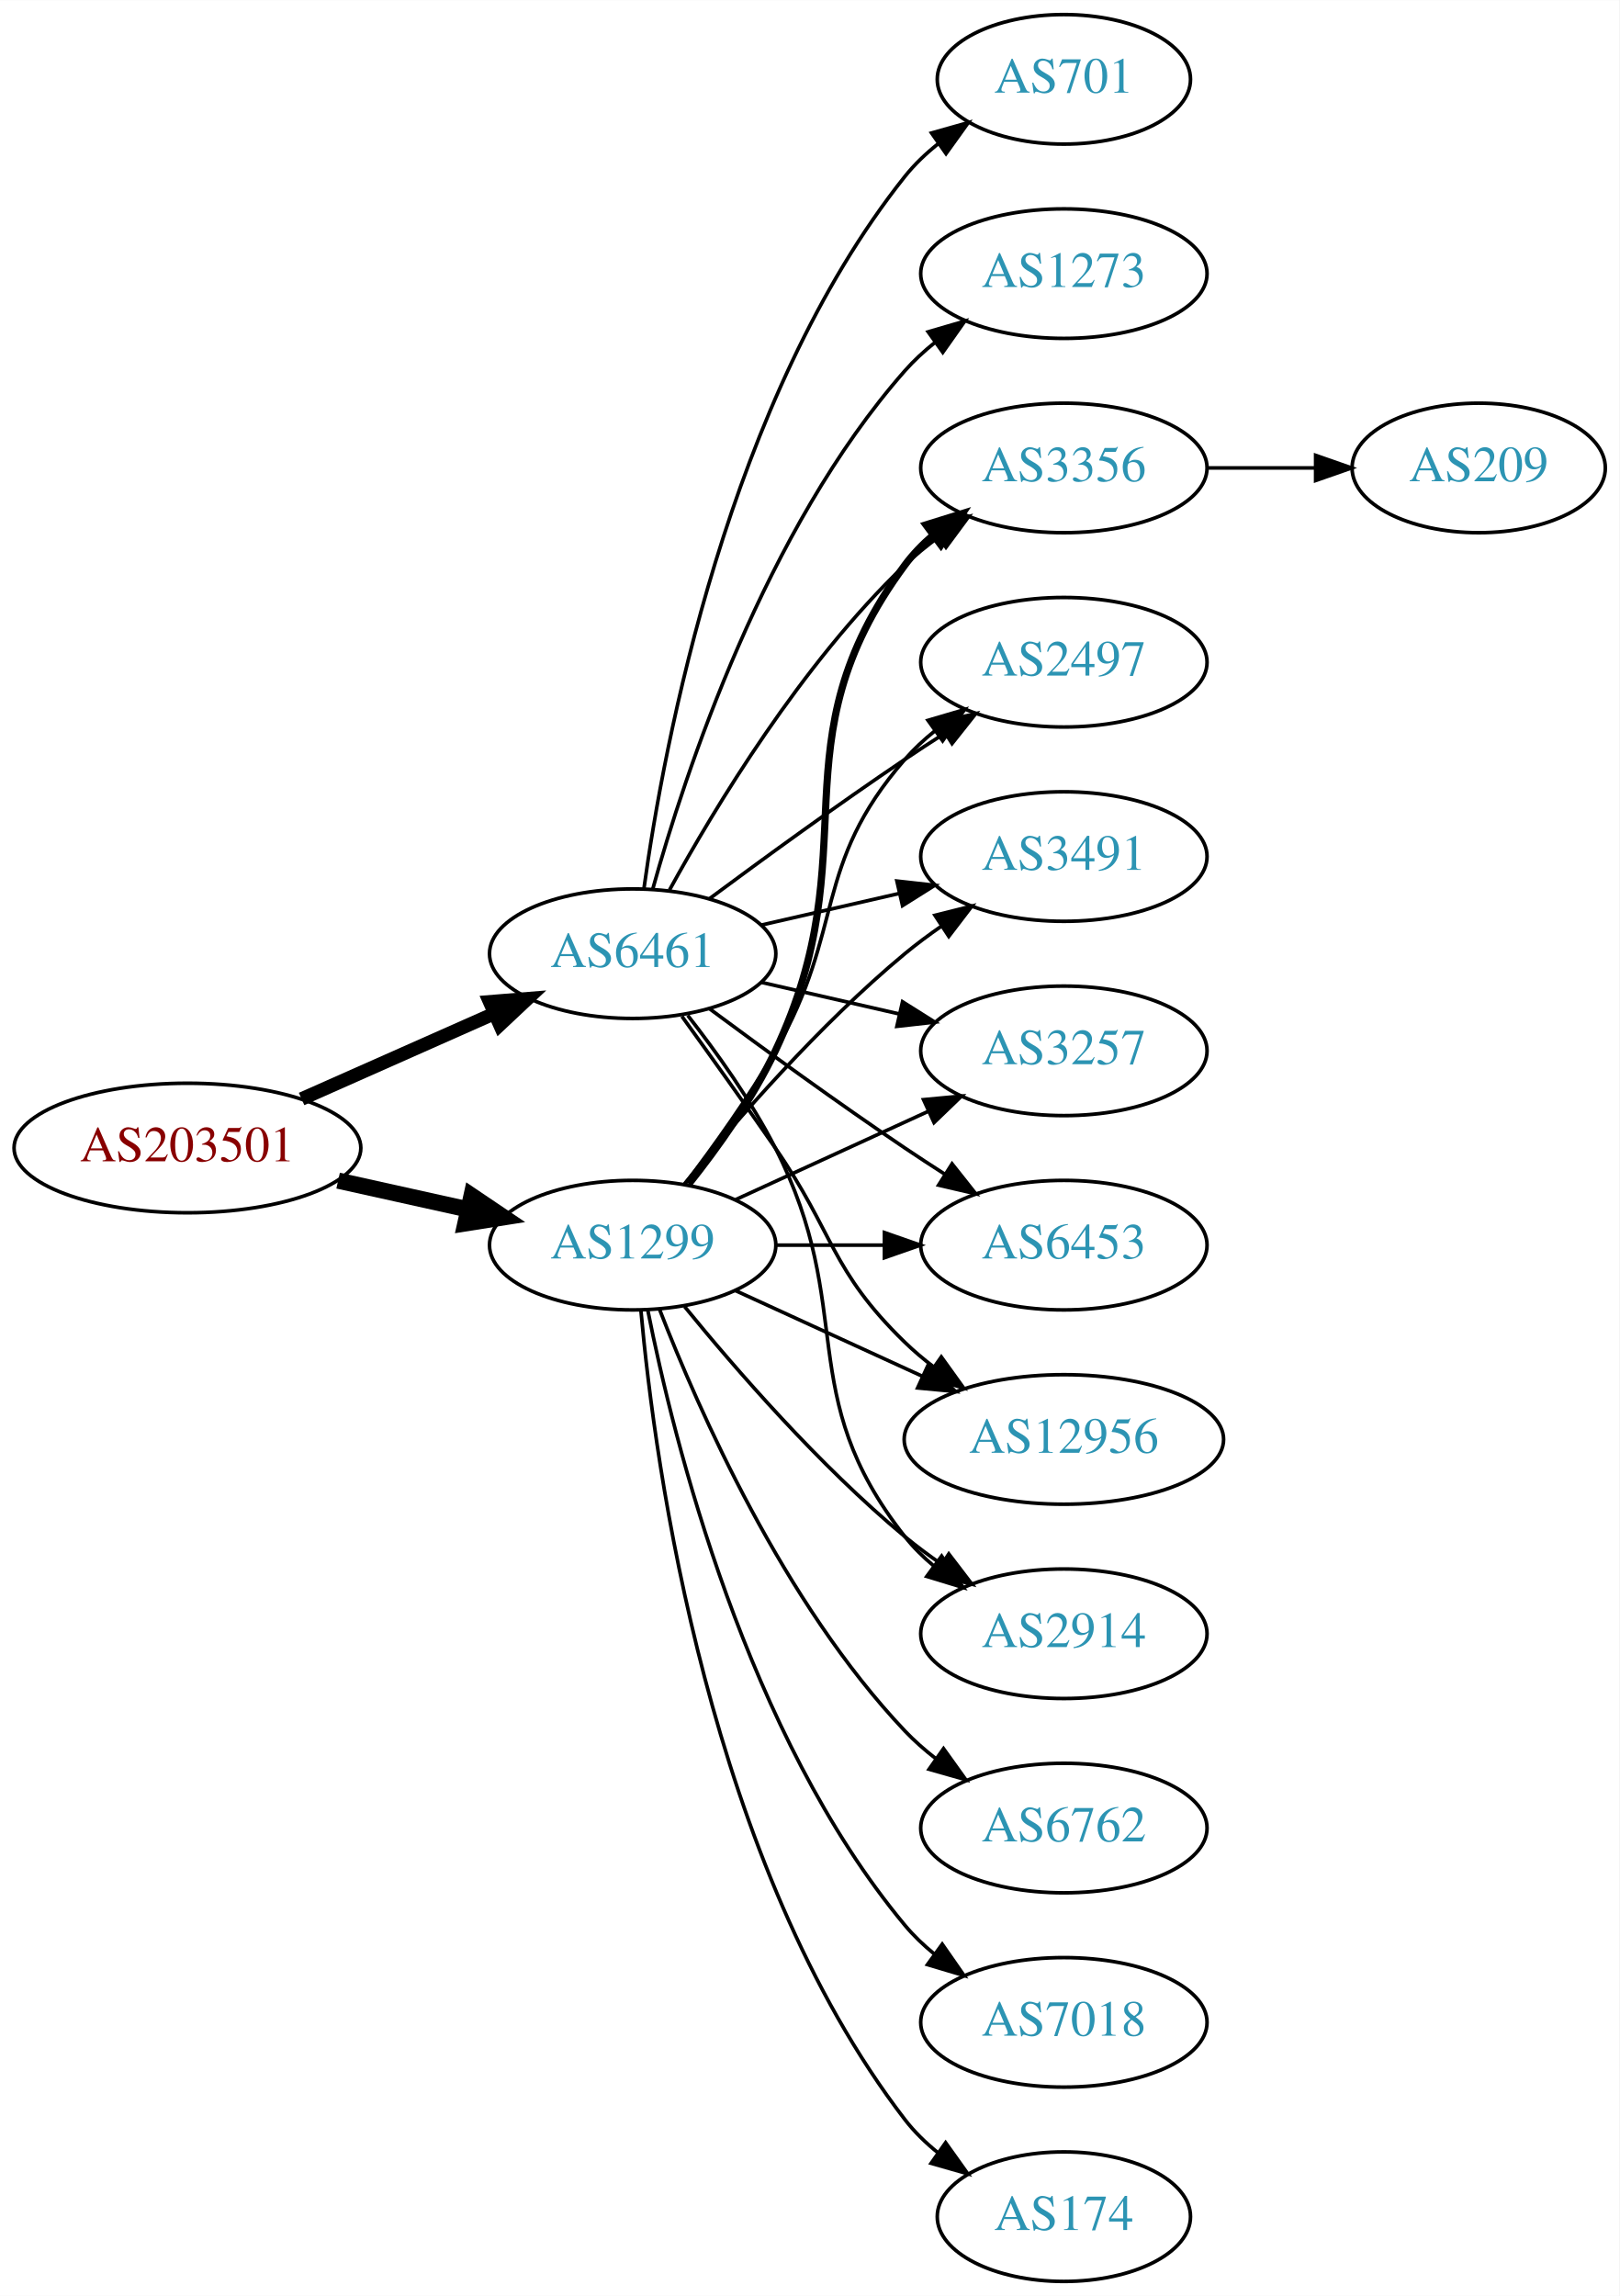
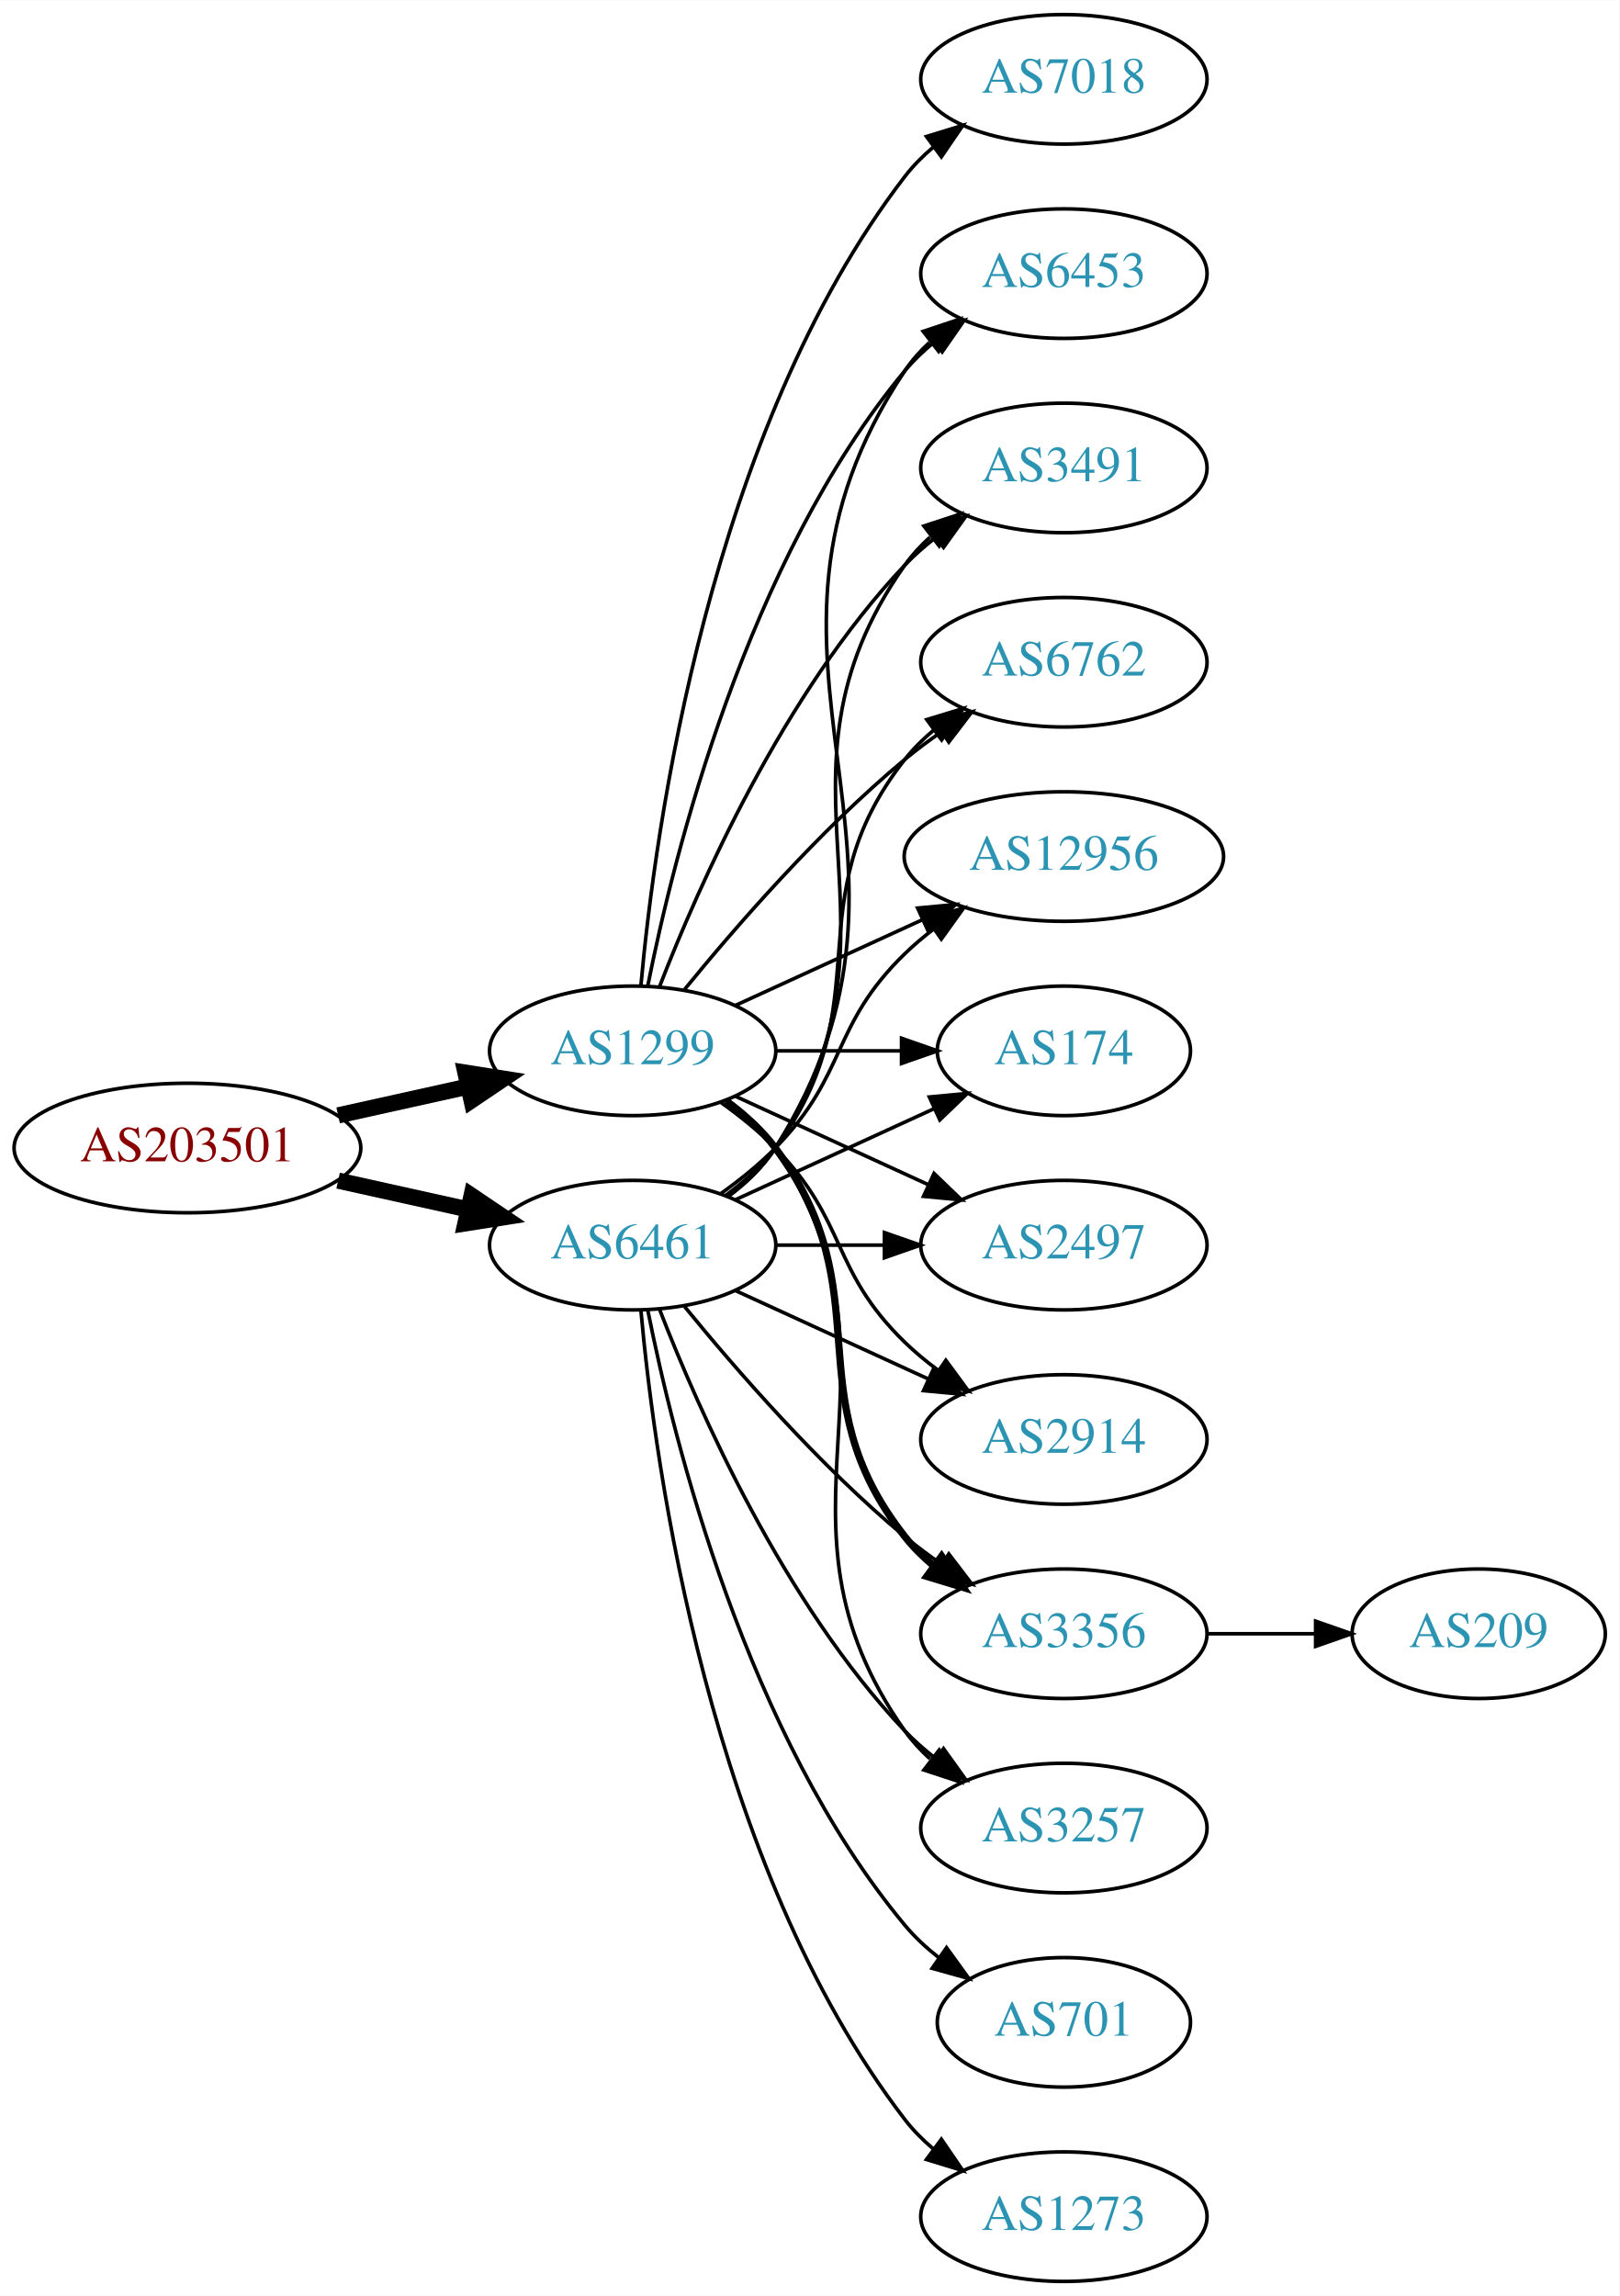
<svg xmlns="http://www.w3.org/2000/svg" xmlns:xlink="http://www.w3.org/1999/xlink" width="450pt" height="638pt" viewBox="0.00 0.00 450.07 638.00">
  <g id="graph0" class="graph" transform="scale(1 1) rotate(0) translate(4 634)">
    <polygon fill="white" stroke="none" points="-4,4 -4,-634 446.07,-634 446.07,4 -4,4" />
    <g id="node1" class="node">
      <g id="a_node1">
        <a xlink:href="/asn/203501" xlink:title="AS203501 ~ Emarsys North America, Inc [AT]">
          <ellipse fill="#ffffff" stroke="black" cx="48.096" cy="-315" rx="48.192" ry="18" />
          <text text-anchor="middle" x="48.096" y="-311.3" font-family="Times,serif" font-size="14.00" fill="#880000">AS203501</text>
        </a>
      </g>
    </g>
    <g id="node2" class="node">
      <g id="a_node2">
        <a xlink:href="/asn/1299" xlink:title="AS1299 ~ Telia Carrier [EU]">
-           <ellipse fill="#ffffff" stroke="black" cx="171.838" cy="-288" rx="39.794" ry="18" />
-           <text text-anchor="middle" x="171.838" y="-284.3" font-family="Times,serif" font-size="14.00" fill="#2c94b3">AS1299</text>
+           <ellipse fill="#ffffff" stroke="black" cx="171.838" cy="-342" rx="39.794" ry="18" />
+           <text text-anchor="middle" x="171.838" y="-338.3" font-family="Times,serif" font-size="14.00" fill="#2c94b3">AS1299</text>
        </a>
      </g>
    </g>
    <g id="edge1" class="edge">
-       <path fill="none" stroke="black" stroke-width="4.5" d="M89.973,-305.934C101.513,-303.375 114.132,-300.576 125.896,-297.967" />
-       <polygon fill="black" stroke="black" stroke-width="4.5" points="127.057,-301.743 135.967,-295.734 125.351,-294.055 127.057,-301.743" />
+       <path fill="none" stroke="black" stroke-width="4.5" d="M89.973,-324.066C101.513,-326.625 114.132,-329.424 125.896,-332.033" />
+       <polygon fill="black" stroke="black" stroke-width="4.5" points="125.351,-335.945 135.967,-334.266 127.057,-328.257 125.351,-335.945" />
    </g>
    <g id="node3" class="node">
      <g id="a_node3">
        <a xlink:href="/asn/6461" xlink:title="AS6461 ~ Zayo Bandwidth [US]">
-           <ellipse fill="#ffffff" stroke="black" cx="171.838" cy="-369" rx="39.794" ry="18" />
-           <text text-anchor="middle" x="171.838" y="-365.3" font-family="Times,serif" font-size="14.00" fill="#2c94b3">AS6461</text>
+           <ellipse fill="#ffffff" stroke="black" cx="171.838" cy="-288" rx="39.794" ry="18" />
+           <text text-anchor="middle" x="171.838" y="-284.3" font-family="Times,serif" font-size="14.00" fill="#2c94b3">AS6461</text>
        </a>
      </g>
    </g>
    <g id="edge2" class="edge">
-       <path fill="none" stroke="black" stroke-width="3.75" d="M79.816,-328.626C96.101,-335.85 116.238,-344.781 133.427,-352.406" />
-       <polygon fill="black" stroke="black" stroke-width="3.75" points="132.07,-355.633 142.631,-356.488 134.909,-349.234 132.07,-355.633" />
+       <path fill="none" stroke="black" stroke-width="4.5" d="M89.973,-305.934C101.513,-303.375 114.132,-300.576 125.896,-297.967" />
+       <polygon fill="black" stroke="black" stroke-width="4.5" points="127.057,-301.743 135.967,-295.734 125.351,-294.055 127.057,-301.743" />
    </g>
    <g id="node4" class="node">
      <g id="a_node4">
-         <a xlink:href="/asn/3356" xlink:title="AS3356 ~ Level 3 Parent, LLC [US]">
-           <ellipse fill="#ffffff" stroke="black" cx="291.681" cy="-504" rx="39.794" ry="18" />
-           <text text-anchor="middle" x="291.681" y="-500.3" font-family="Times,serif" font-size="14.00" fill="#2c94b3">AS3356</text>
+         <a xlink:href="/asn/2914" xlink:title="AS2914 ~ NTT America, Inc. [US]">
+           <ellipse fill="#ffffff" stroke="black" cx="291.681" cy="-234" rx="39.794" ry="18" />
+           <text text-anchor="middle" x="291.681" y="-230.3" font-family="Times,serif" font-size="14.00" fill="#2c94b3">AS2914</text>
        </a>
      </g>
    </g>
    <g id="edge3" class="edge">
-       <path fill="none" stroke="black" stroke-width="2" d="M187.438,-304.991C195.526,-315.155 205.187,-328.655 211.484,-342 237.984,-398.159 210.581,-427.059 247.484,-477 249.718,-480.023 252.401,-482.786 255.322,-485.293" />
-       <polygon fill="black" stroke="black" stroke-width="2" points="253.348,-488.186 263.465,-491.331 257.517,-482.563 253.348,-488.186" />
+       <path fill="none" stroke="black" d="M196.432,-327.611C201.688,-323.852 207.02,-319.563 211.484,-315 231.657,-294.383 226.791,-281.094 247.484,-261 250.33,-258.237 253.503,-255.614 256.804,-253.166" />
+       <polygon fill="black" stroke="black" points="258.869,-255.994 265.151,-247.462 254.92,-250.214 258.869,-255.994" />
    </g>
    <g id="node5" class="node">
      <g id="a_node5">
+         <a xlink:href="/asn/3356" xlink:title="AS3356 ~ Level 3 Parent, LLC [US]">
+           <ellipse fill="#ffffff" stroke="black" cx="291.681" cy="-180" rx="39.794" ry="18" />
+           <text text-anchor="middle" x="291.681" y="-176.3" font-family="Times,serif" font-size="14.00" fill="#2c94b3">AS3356</text>
+         </a>
+       </g>
+     </g>
+     <g id="edge4" class="edge">
+       <path fill="none" stroke="black" stroke-width="2" d="M197.769,-328.118C202.845,-324.389 207.763,-319.984 211.484,-315 241.756,-274.458 216.186,-246.754 247.484,-207 249.809,-204.047 252.553,-201.33 255.512,-198.853" />
+       <polygon fill="black" stroke="black" stroke-width="2" points="257.705,-201.585 263.709,-192.855 253.572,-195.936 257.705,-201.585" />
+     </g>
+     <g id="node6" class="node">
+       <g id="a_node6">
+         <a xlink:href="/asn/3257" xlink:title="AS3257 ~ GTT [DE]">
+           <ellipse fill="#ffffff" stroke="black" cx="291.681" cy="-126" rx="39.794" ry="18" />
+           <text text-anchor="middle" x="291.681" y="-122.3" font-family="Times,serif" font-size="14.00" fill="#2c94b3">AS3257</text>
+         </a>
+       </g>
+     </g>
+     <g id="edge5" class="edge">
+       <path fill="none" stroke="black" d="M198.157,-328.393C203.213,-324.649 208.025,-320.169 211.484,-315 252.509,-253.706 204.905,-213.225 247.484,-153 249.476,-150.184 251.863,-147.599 254.479,-145.24" />
+       <polygon fill="black" stroke="black" points="257.031,-147.694 262.847,-138.838 252.778,-142.135 257.031,-147.694" />
+     </g>
+     <g id="node7" class="node">
+       <g id="a_node7">
+         <a xlink:href="/asn/6453" xlink:title="AS6453 ~ TATA COMMUNICATIONS (AMERICA) INC [US]">
+           <ellipse fill="#ffffff" stroke="black" cx="291.681" cy="-558" rx="39.794" ry="18" />
+           <text text-anchor="middle" x="291.681" y="-554.3" font-family="Times,serif" font-size="14.00" fill="#2c94b3">AS6453</text>
+         </a>
+       </g>
+     </g>
+     <g id="edge6" class="edge">
+       <path fill="none" stroke="black" d="M176.037,-360.073C183.2,-396.141 203.474,-478.125 247.484,-531 249.889,-533.889 252.686,-536.563 255.678,-539.013" />
+       <polygon fill="black" stroke="black" points="253.766,-541.95 263.921,-544.973 257.868,-536.277 253.766,-541.95" />
+     </g>
+     <g id="node8" class="node">
+       <g id="a_node8">
+         <a xlink:href="/asn/3491" xlink:title="AS3491 ~ PCCW Global, Inc. [US]">
+           <ellipse fill="#ffffff" stroke="black" cx="291.681" cy="-504" rx="39.794" ry="18" />
+           <text text-anchor="middle" x="291.681" y="-500.3" font-family="Times,serif" font-size="14.00" fill="#2c94b3">AS3491</text>
+         </a>
+       </g>
+     </g>
+     <g id="edge7" class="edge">
+       <path fill="none" stroke="black" d="M179.361,-359.994C190.112,-387.728 213.769,-441.429 247.484,-477 250.07,-479.728 252.988,-482.294 256.056,-484.677" />
+       <polygon fill="black" stroke="black" points="254.21,-487.658 264.404,-490.543 258.234,-481.93 254.21,-487.658" />
+     </g>
+     <g id="node9" class="node">
+       <g id="a_node9">
        <a xlink:href="/asn/6762" xlink:title="AS6762 ~ TELECOM ITALIA SPARKLE S.p.A. [IT]">
-           <ellipse fill="#ffffff" stroke="black" cx="291.681" cy="-126" rx="39.794" ry="18" />
-           <text text-anchor="middle" x="291.681" y="-122.3" font-family="Times,serif" font-size="14.00" fill="#2c94b3">AS6762</text>
-         </a>
-       </g>
-     </g>
-     <g id="edge4" class="edge">
+           <ellipse fill="#ffffff" stroke="black" cx="291.681" cy="-450" rx="39.794" ry="18" />
+           <text text-anchor="middle" x="291.681" y="-446.3" font-family="Times,serif" font-size="14.00" fill="#2c94b3">AS6762</text>
+         </a>
+       </g>
+     </g>
+     <g id="edge8" class="edge">
+       <path fill="none" stroke="black" d="M186.257,-359.065C200.372,-376.375 223.786,-403.345 247.484,-423 250.701,-425.668 254.201,-428.27 257.772,-430.741" />
+       <polygon fill="black" stroke="black" points="255.85,-433.666 266.128,-436.236 259.695,-427.817 255.85,-433.666" />
+     </g>
+     <g id="node10" class="node">
+       <g id="a_node10">
+         <a xlink:href="/asn/12956" xlink:title="AS12956 ~ TELXIUS [ES]">
+           <ellipse fill="#ffffff" stroke="black" cx="291.681" cy="-396" rx="44.393" ry="18" />
+           <text text-anchor="middle" x="291.681" y="-392.3" font-family="Times,serif" font-size="14.00" fill="#2c94b3">AS12956</text>
+         </a>
+       </g>
+     </g>
+     <g id="edge9" class="edge">
+       <path fill="none" stroke="black" d="M200.467,-354.661C215.965,-361.762 235.531,-370.728 252.478,-378.494" />
+       <polygon fill="black" stroke="black" points="251.031,-381.681 261.58,-382.665 253.948,-375.317 251.031,-381.681" />
+     </g>
+     <g id="node11" class="node">
+       <g id="a_node11">
+         <a xlink:href="/asn/7018" xlink:title="AS7018 ~ AT&amp;T Services, Inc. [US]">
+           <ellipse fill="#ffffff" stroke="black" cx="291.681" cy="-612" rx="39.794" ry="18" />
+           <text text-anchor="middle" x="291.681" y="-608.3" font-family="Times,serif" font-size="14.00" fill="#2c94b3">AS7018</text>
+         </a>
+       </g>
+     </g>
+     <g id="edge10" class="edge">
+       <path fill="none" stroke="black" d="M174.122,-360.117C178.02,-403.332 193.037,-514.131 247.484,-585 249.774,-587.981 252.494,-590.716 255.439,-593.205" />
+       <polygon fill="black" stroke="black" points="253.485,-596.113 263.615,-599.218 257.633,-590.473 253.485,-596.113" />
+     </g>
+     <g id="node12" class="node">
+       <g id="a_node12">
+         <a xlink:href="/asn/174" xlink:title="AS174 ~ Cogent Communications [US]">
+           <ellipse fill="#ffffff" stroke="black" cx="291.681" cy="-342" rx="35.194" ry="18" />
+           <text text-anchor="middle" x="291.681" y="-338.3" font-family="Times,serif" font-size="14.00" fill="#2c94b3">AS174</text>
+         </a>
+       </g>
+     </g>
+     <g id="edge11" class="edge">
+       <path fill="none" stroke="black" d="M211.751,-342C222.837,-342 234.997,-342 246.379,-342" />
+       <polygon fill="black" stroke="black" points="246.561,-345.5 256.561,-342 246.561,-338.5 246.561,-345.5" />
+     </g>
+     <g id="node13" class="node">
+       <g id="a_node13">
+         <a xlink:href="/asn/2497" xlink:title="AS2497 ~ Internet Initiative Japan Inc. [JP]">
+           <ellipse fill="#ffffff" stroke="black" cx="291.681" cy="-288" rx="39.794" ry="18" />
+           <text text-anchor="middle" x="291.681" y="-284.3" font-family="Times,serif" font-size="14.00" fill="#2c94b3">AS2497</text>
+         </a>
+       </g>
+     </g>
+     <g id="edge12" class="edge">
+       <path fill="none" stroke="black" d="M200.467,-329.339C216.424,-322.027 236.694,-312.739 253.977,-304.819" />
+       <polygon fill="black" stroke="black" points="255.592,-307.929 263.225,-300.581 252.676,-301.565 255.592,-307.929" />
+     </g>
+     <g id="edge24" class="edge">
+       <path fill="none" stroke="black" d="M200.467,-275.339C216.424,-268.027 236.694,-258.739 253.977,-250.819" />
+       <polygon fill="black" stroke="black" points="255.592,-253.929 263.225,-246.581 252.676,-247.565 255.592,-253.929" />
+     </g>
+     <g id="edge17" class="edge">
+       <path fill="none" stroke="black" d="M186.257,-270.935C200.372,-253.625 223.786,-226.655 247.484,-207 250.701,-204.332 254.201,-201.73 257.772,-199.259" />
+       <polygon fill="black" stroke="black" points="259.695,-202.183 266.128,-193.764 255.85,-196.334 259.695,-202.183" />
+     </g>
+     <g id="edge14" class="edge">
      <path fill="none" stroke="black" d="M179.361,-270.006C190.112,-242.272 213.769,-188.571 247.484,-153 250.07,-150.272 252.988,-147.706 256.056,-145.323" />
      <polygon fill="black" stroke="black" points="258.234,-148.07 264.404,-139.457 254.21,-142.342 258.234,-148.07" />
    </g>
-     <g id="node6" class="node">
-       <g id="a_node6">
-         <a xlink:href="/asn/7018" xlink:title="AS7018 ~ AT&amp;T Services, Inc. [US]">
-           <ellipse fill="#ffffff" stroke="black" cx="291.681" cy="-72" rx="39.794" ry="18" />
-           <text text-anchor="middle" x="291.681" y="-68.3" font-family="Times,serif" font-size="14.00" fill="#2c94b3">AS7018</text>
-         </a>
-       </g>
-     </g>
-     <g id="edge5" class="edge">
-       <path fill="none" stroke="black" d="M176.037,-269.927C183.2,-233.859 203.474,-151.875 247.484,-99 249.889,-96.111 252.686,-93.437 255.678,-90.987" />
-       <polygon fill="black" stroke="black" points="257.868,-93.722 263.921,-85.027 253.766,-88.05 257.868,-93.722" />
-     </g>
-     <g id="node7" class="node">
-       <g id="a_node7">
-         <a xlink:href="/asn/174" xlink:title="AS174 ~ Cogent Communications [US]">
-           <ellipse fill="#ffffff" stroke="black" cx="291.681" cy="-18" rx="35.194" ry="18" />
-           <text text-anchor="middle" x="291.681" y="-14.3" font-family="Times,serif" font-size="14.00" fill="#2c94b3">AS174</text>
-         </a>
-       </g>
-     </g>
-     <g id="edge6" class="edge">
-       <path fill="none" stroke="black" d="M174.122,-269.883C178.02,-226.668 193.037,-115.869 247.484,-45 250.091,-41.608 253.255,-38.533 256.672,-35.777" />
-       <polygon fill="black" stroke="black" points="258.811,-38.552 264.964,-29.927 254.775,-32.833 258.811,-38.552" />
-     </g>
-     <g id="node8" class="node">
-       <g id="a_node8">
-         <a xlink:href="/asn/2497" xlink:title="AS2497 ~ Internet Initiative Japan Inc. [JP]">
-           <ellipse fill="#ffffff" stroke="black" cx="291.681" cy="-450" rx="39.794" ry="18" />
-           <text text-anchor="middle" x="291.681" y="-446.3" font-family="Times,serif" font-size="14.00" fill="#2c94b3">AS2497</text>
-         </a>
-       </g>
-     </g>
-     <g id="edge7" class="edge">
-       <path fill="none" stroke="black" d="M186.299,-304.913C194.192,-315.27 204.042,-328.992 211.484,-342 231.049,-376.194 221.65,-393.258 247.484,-423 249.949,-425.838 252.786,-428.477 255.804,-430.906" />
-       <polygon fill="black" stroke="black" points="253.914,-433.858 264.082,-436.836 257.99,-428.167 253.914,-433.858" />
-     </g>
-     <g id="node9" class="node">
-       <g id="a_node9">
-         <a xlink:href="/asn/3491" xlink:title="AS3491 ~ PCCW Global, Inc. [US]">
-           <ellipse fill="#ffffff" stroke="black" cx="291.681" cy="-396" rx="39.794" ry="18" />
-           <text text-anchor="middle" x="291.681" y="-392.3" font-family="Times,serif" font-size="14.00" fill="#2c94b3">AS3491</text>
-         </a>
-       </g>
-     </g>
-     <g id="edge8" class="edge">
-       <path fill="none" stroke="black" d="M186.257,-305.065C200.372,-322.375 223.786,-349.345 247.484,-369 250.701,-371.668 254.201,-374.27 257.772,-376.741" />
-       <polygon fill="black" stroke="black" points="255.85,-379.666 266.128,-382.236 259.695,-373.817 255.85,-379.666" />
-     </g>
-     <g id="node10" class="node">
-       <g id="a_node10">
-         <a xlink:href="/asn/3257" xlink:title="AS3257 ~ GTT [DE]">
-           <ellipse fill="#ffffff" stroke="black" cx="291.681" cy="-342" rx="39.794" ry="18" />
-           <text text-anchor="middle" x="291.681" y="-338.3" font-family="Times,serif" font-size="14.00" fill="#2c94b3">AS3257</text>
-         </a>
-       </g>
-     </g>
-     <g id="edge9" class="edge">
-       <path fill="none" stroke="black" d="M200.467,-300.661C216.424,-307.973 236.694,-317.261 253.977,-325.181" />
-       <polygon fill="black" stroke="black" points="252.676,-328.435 263.225,-329.419 255.592,-322.071 252.676,-328.435" />
-     </g>
-     <g id="node11" class="node">
-       <g id="a_node11">
-         <a xlink:href="/asn/6453" xlink:title="AS6453 ~ TATA COMMUNICATIONS (AMERICA) INC [US]">
-           <ellipse fill="#ffffff" stroke="black" cx="291.681" cy="-288" rx="39.794" ry="18" />
-           <text text-anchor="middle" x="291.681" y="-284.3" font-family="Times,serif" font-size="14.00" fill="#2c94b3">AS6453</text>
-         </a>
-       </g>
-     </g>
-     <g id="edge10" class="edge">
+     <g id="edge15" class="edge">
+       <path fill="none" stroke="black" d="M198.364,-301.472C203.409,-305.223 208.164,-309.74 211.484,-315 263.434,-397.3 193.446,-450.056 247.484,-531 249.399,-533.869 251.734,-536.49 254.315,-538.872" />
+       <polygon fill="black" stroke="black" points="252.578,-541.954 262.626,-545.313 256.866,-536.421 252.578,-541.954" />
+     </g>
+     <g id="edge18" class="edge">
+       <path fill="none" stroke="black" d="M198.157,-301.607C203.213,-305.351 208.025,-309.831 211.484,-315 252.509,-376.294 204.905,-416.775 247.484,-477 249.476,-479.816 251.863,-482.401 254.479,-484.76" />
+       <polygon fill="black" stroke="black" points="252.778,-487.865 262.847,-491.162 257.031,-482.306 252.778,-487.865" />
+     </g>
+     <g id="edge23" class="edge">
+       <path fill="none" stroke="black" d="M197.769,-301.882C202.845,-305.611 207.763,-310.016 211.484,-315 241.756,-355.542 216.186,-383.246 247.484,-423 249.809,-425.953 252.553,-428.67 255.512,-431.147" />
+       <polygon fill="black" stroke="black" points="253.572,-434.064 263.709,-437.145 257.705,-428.415 253.572,-434.064" />
+     </g>
+     <g id="edge22" class="edge">
+       <path fill="none" stroke="black" d="M196.432,-302.389C201.688,-306.148 207.02,-310.437 211.484,-315 231.657,-335.617 226.791,-348.906 247.484,-369 249.971,-371.414 252.708,-373.722 255.561,-375.9" />
+       <polygon fill="black" stroke="black" points="253.599,-378.798 263.797,-381.671 257.616,-373.066 253.599,-378.798" />
+     </g>
+     <g id="edge19" class="edge">
+       <path fill="none" stroke="black" d="M200.467,-300.661C216.883,-308.183 237.865,-317.798 255.461,-325.861" />
+       <polygon fill="black" stroke="black" points="254.29,-329.174 264.839,-330.158 257.206,-322.811 254.29,-329.174" />
+     </g>
+     <g id="edge16" class="edge">
      <path fill="none" stroke="black" d="M211.751,-288C221.304,-288 231.654,-288 241.616,-288" />
      <polygon fill="black" stroke="black" points="241.809,-291.5 251.809,-288 241.809,-284.5 241.809,-291.5" />
-     </g>
-     <g id="node12" class="node">
-       <g id="a_node12">
-         <a xlink:href="/asn/12956" xlink:title="AS12956 ~ TELXIUS [ES]">
-           <ellipse fill="#ffffff" stroke="black" cx="291.681" cy="-234" rx="44.393" ry="18" />
-           <text text-anchor="middle" x="291.681" y="-230.3" font-family="Times,serif" font-size="14.00" fill="#2c94b3">AS12956</text>
-         </a>
-       </g>
-     </g>
-     <g id="edge11" class="edge">
-       <path fill="none" stroke="black" d="M200.467,-275.339C215.965,-268.238 235.531,-259.272 252.478,-251.506" />
-       <polygon fill="black" stroke="black" points="253.948,-254.683 261.58,-247.335 251.031,-248.319 253.948,-254.683" />
-     </g>
-     <g id="node13" class="node">
-       <g id="a_node13">
-         <a xlink:href="/asn/2914" xlink:title="AS2914 ~ NTT America, Inc. [US]">
-           <ellipse fill="#ffffff" stroke="black" cx="291.681" cy="-180" rx="39.794" ry="18" />
-           <text text-anchor="middle" x="291.681" y="-176.3" font-family="Times,serif" font-size="14.00" fill="#2c94b3">AS2914</text>
-         </a>
-       </g>
-     </g>
-     <g id="edge12" class="edge">
-       <path fill="none" stroke="black" d="M186.257,-270.935C200.372,-253.625 223.786,-226.655 247.484,-207 250.701,-204.332 254.201,-201.73 257.772,-199.259" />
-       <polygon fill="black" stroke="black" points="259.695,-202.183 266.128,-193.764 255.85,-196.334 259.695,-202.183" />
-     </g>
-     <g id="edge14" class="edge">
-       <path fill="none" stroke="black" d="M182.079,-386.713C194.625,-409.561 218.802,-449.611 247.484,-477 250.353,-479.739 253.542,-482.347 256.851,-484.785" />
-       <polygon fill="black" stroke="black" points="254.974,-487.742 265.21,-490.477 258.914,-481.956 254.974,-487.742" />
-     </g>
-     <g id="edge15" class="edge">
-       <path fill="none" stroke="black" d="M193.168,-384.277C208.031,-395.304 228.775,-410.407 247.484,-423 251.033,-425.389 254.784,-427.839 258.532,-430.242" />
-       <polygon fill="black" stroke="black" points="256.858,-433.325 267.181,-435.712 260.6,-427.409 256.858,-433.325" />
-     </g>
-     <g id="edge21" class="edge">
-       <path fill="none" stroke="black" d="M207.557,-376.955C219.557,-379.704 233.178,-382.825 245.871,-385.733" />
-       <polygon fill="black" stroke="black" points="245.273,-389.187 255.802,-388.009 246.836,-382.364 245.273,-389.187" />
-     </g>
-     <g id="edge22" class="edge">
-       <path fill="none" stroke="black" d="M207.557,-361.045C219.557,-358.296 233.178,-355.175 245.871,-352.267" />
-       <polygon fill="black" stroke="black" points="246.836,-355.636 255.802,-349.991 245.273,-348.813 246.836,-355.636" />
-     </g>
-     <g id="edge18" class="edge">
-       <path fill="none" stroke="black" d="M193.168,-353.723C208.031,-342.696 228.775,-327.593 247.484,-315 251.033,-312.611 254.784,-310.161 258.532,-307.758" />
-       <polygon fill="black" stroke="black" points="260.6,-310.591 267.181,-302.288 256.858,-304.675 260.6,-310.591" />
-     </g>
-     <g id="edge20" class="edge">
-       <path fill="none" stroke="black" d="M185.517,-351.594C193.133,-341.063 202.965,-327.33 211.484,-315 227.88,-291.269 226.791,-281.094 247.484,-261 249.971,-258.586 252.708,-256.278 255.561,-254.1" />
-       <polygon fill="black" stroke="black" points="257.616,-256.934 263.797,-248.329 253.599,-251.202 257.616,-256.934" />
-     </g>
-     <g id="edge16" class="edge">
-       <path fill="none" stroke="black" d="M187.135,-351.86C195.121,-341.647 204.782,-328.147 211.484,-315 234.465,-269.923 216.186,-246.754 247.484,-207 249.809,-204.047 252.553,-201.33 255.512,-198.853" />
-       <polygon fill="black" stroke="black" points="257.705,-201.585 263.709,-192.855 253.572,-195.936 257.705,-201.585" />
    </g>
    <g id="node15" class="node">
      <g id="a_node15">
        <a xlink:href="/asn/701" xlink:title="AS701 ~ UUNET [US]">
-           <ellipse fill="#ffffff" stroke="black" cx="291.681" cy="-612" rx="35.194" ry="18" />
-           <text text-anchor="middle" x="291.681" y="-608.3" font-family="Times,serif" font-size="14.00" fill="#2c94b3">AS701</text>
-         </a>
-       </g>
-     </g>
-     <g id="edge17" class="edge">
-       <path fill="none" stroke="black" d="M174.977,-387.17C180.477,-426.974 198.303,-523.233 247.484,-585 250.149,-588.347 253.349,-591.393 256.788,-594.132" />
-       <polygon fill="black" stroke="black" points="254.905,-597.087 265.101,-599.965 258.925,-591.357 254.905,-597.087" />
+           <ellipse fill="#ffffff" stroke="black" cx="291.681" cy="-72" rx="35.194" ry="18" />
+           <text text-anchor="middle" x="291.681" y="-68.3" font-family="Times,serif" font-size="14.00" fill="#2c94b3">AS701</text>
+         </a>
+       </g>
+     </g>
+     <g id="edge20" class="edge">
+       <path fill="none" stroke="black" d="M176.037,-269.927C183.2,-233.859 203.474,-151.875 247.484,-99 250.221,-95.712 253.466,-92.702 256.93,-89.983" />
+       <polygon fill="black" stroke="black" points="259.066,-92.761 265.271,-84.173 255.065,-87.017 259.066,-92.761" />
    </g>
    <g id="node16" class="node">
      <g id="a_node16">
        <a xlink:href="/asn/1273" xlink:title="AS1273 ~ Vodafone Group PLC [EU]">
-           <ellipse fill="#ffffff" stroke="black" cx="291.681" cy="-558" rx="39.794" ry="18" />
-           <text text-anchor="middle" x="291.681" y="-554.3" font-family="Times,serif" font-size="14.00" fill="#2c94b3">AS1273</text>
-         </a>
-       </g>
-     </g>
-     <g id="edge19" class="edge">
-       <path fill="none" stroke="black" d="M177.411,-386.946C186.317,-418.995 208.601,-486.842 247.484,-531 249.968,-533.821 252.818,-536.449 255.844,-538.871" />
-       <polygon fill="black" stroke="black" points="253.961,-541.828 264.133,-544.791 258.029,-536.131 253.961,-541.828" />
+           <ellipse fill="#ffffff" stroke="black" cx="291.681" cy="-18" rx="39.794" ry="18" />
+           <text text-anchor="middle" x="291.681" y="-14.3" font-family="Times,serif" font-size="14.00" fill="#2c94b3">AS1273</text>
+         </a>
+       </g>
+     </g>
+     <g id="edge21" class="edge">
+       <path fill="none" stroke="black" d="M174.122,-269.883C178.02,-226.668 193.037,-115.869 247.484,-45 249.774,-42.02 252.494,-39.284 255.439,-36.795" />
+       <polygon fill="black" stroke="black" points="257.633,-39.527 263.615,-30.782 253.485,-33.888 257.633,-39.527" />
    </g>
    <g id="node14" class="node">
      <g id="a_node14">
        <a xlink:href="/asn/209" xlink:title="AS209 ~ CenturyLink Communications, LLC [US]">
-           <ellipse fill="#ffffff" stroke="black" cx="406.973" cy="-504" rx="35.194" ry="18" />
-           <text text-anchor="middle" x="406.973" y="-500.3" font-family="Times,serif" font-size="14.00" fill="#2c94b3">AS209</text>
+           <ellipse fill="#ffffff" stroke="black" cx="406.973" cy="-180" rx="35.194" ry="18" />
+           <text text-anchor="middle" x="406.973" y="-176.3" font-family="Times,serif" font-size="14.00" fill="#2c94b3">AS209</text>
        </a>
      </g>
    </g>
    <g id="edge13" class="edge">
-       <path fill="none" stroke="black" d="M331.353,-504C341.058,-504 351.549,-504 361.512,-504" />
-       <polygon fill="black" stroke="black" points="361.648,-507.5 371.648,-504 361.648,-500.5 361.648,-507.5" />
+       <path fill="none" stroke="black" d="M331.353,-180C341.058,-180 351.549,-180 361.512,-180" />
+       <polygon fill="black" stroke="black" points="361.648,-183.5 371.648,-180 361.648,-176.5 361.648,-183.5" />
    </g>
  </g>
</svg>
